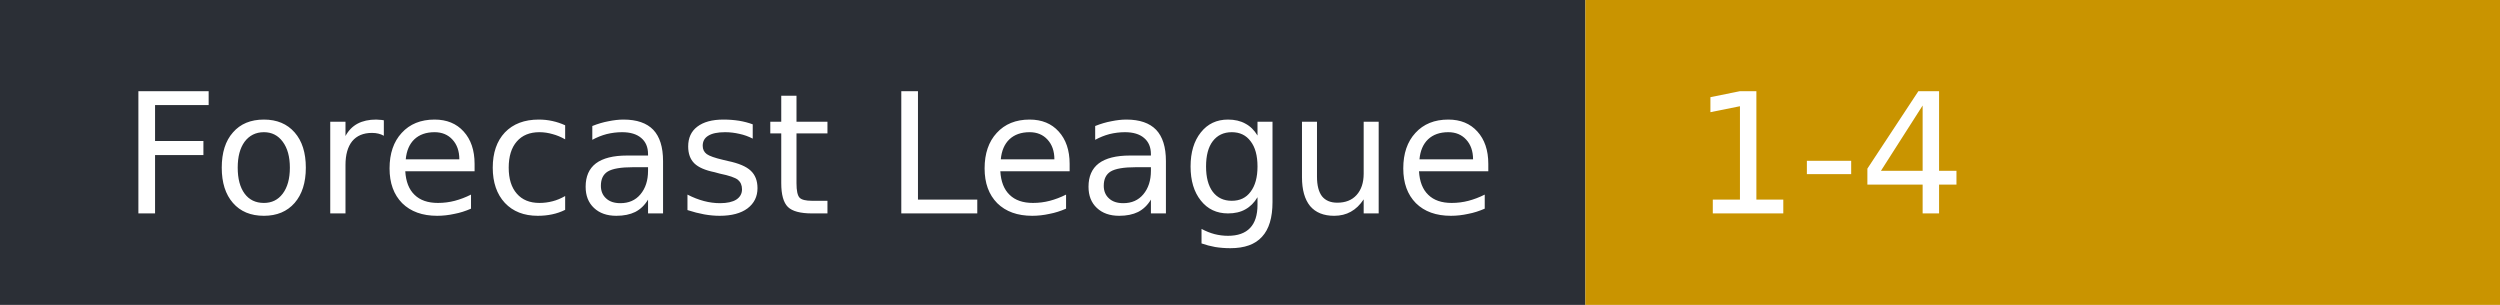
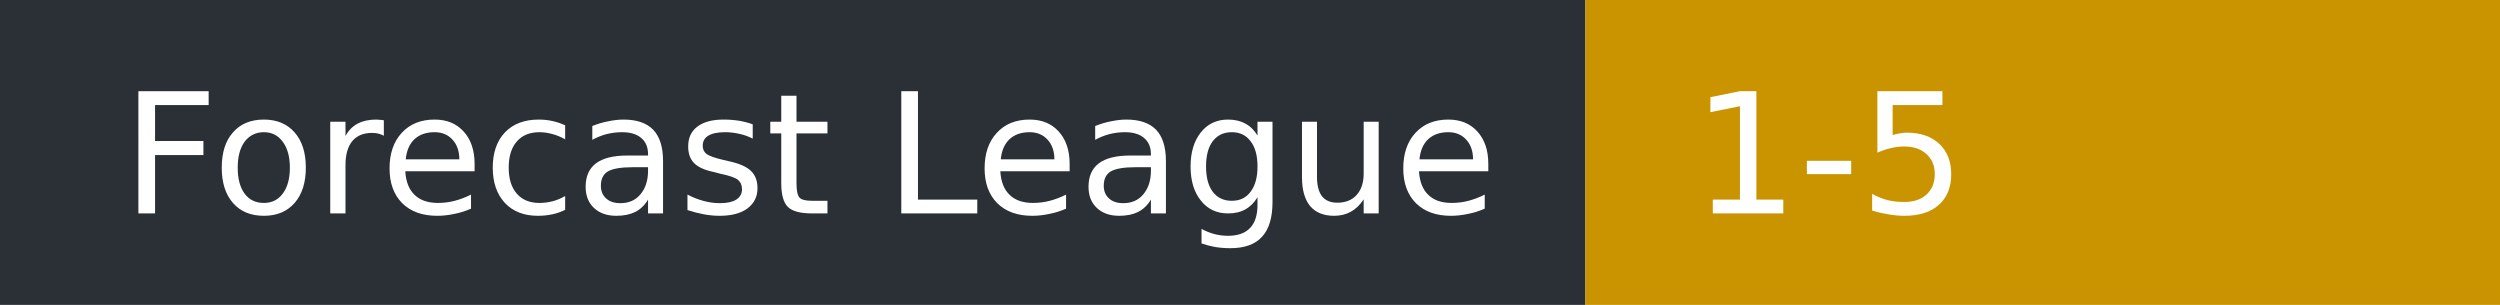
- <svg xmlns="http://www.w3.org/2000/svg" width="164" height="20" role="img" aria-label="Forecast League: 1-4">
+ <svg xmlns="http://www.w3.org/2000/svg" width="164" height="20" role="img" aria-label="Forecast League: 1-5">
  <rect width="104" height="20" fill="#2b2f36" />
  <rect x="104" width="60" height="20" fill="#c99400" />
  <g fill="#fff" font-family="Verdana,DejaVu Sans,sans-serif" font-size="11">
    <text x="8" y="14">Forecast League</text>
-     <text x="111" y="14">1-4</text>
+     <text x="111" y="14">1-5</text>
  </g>
</svg>
